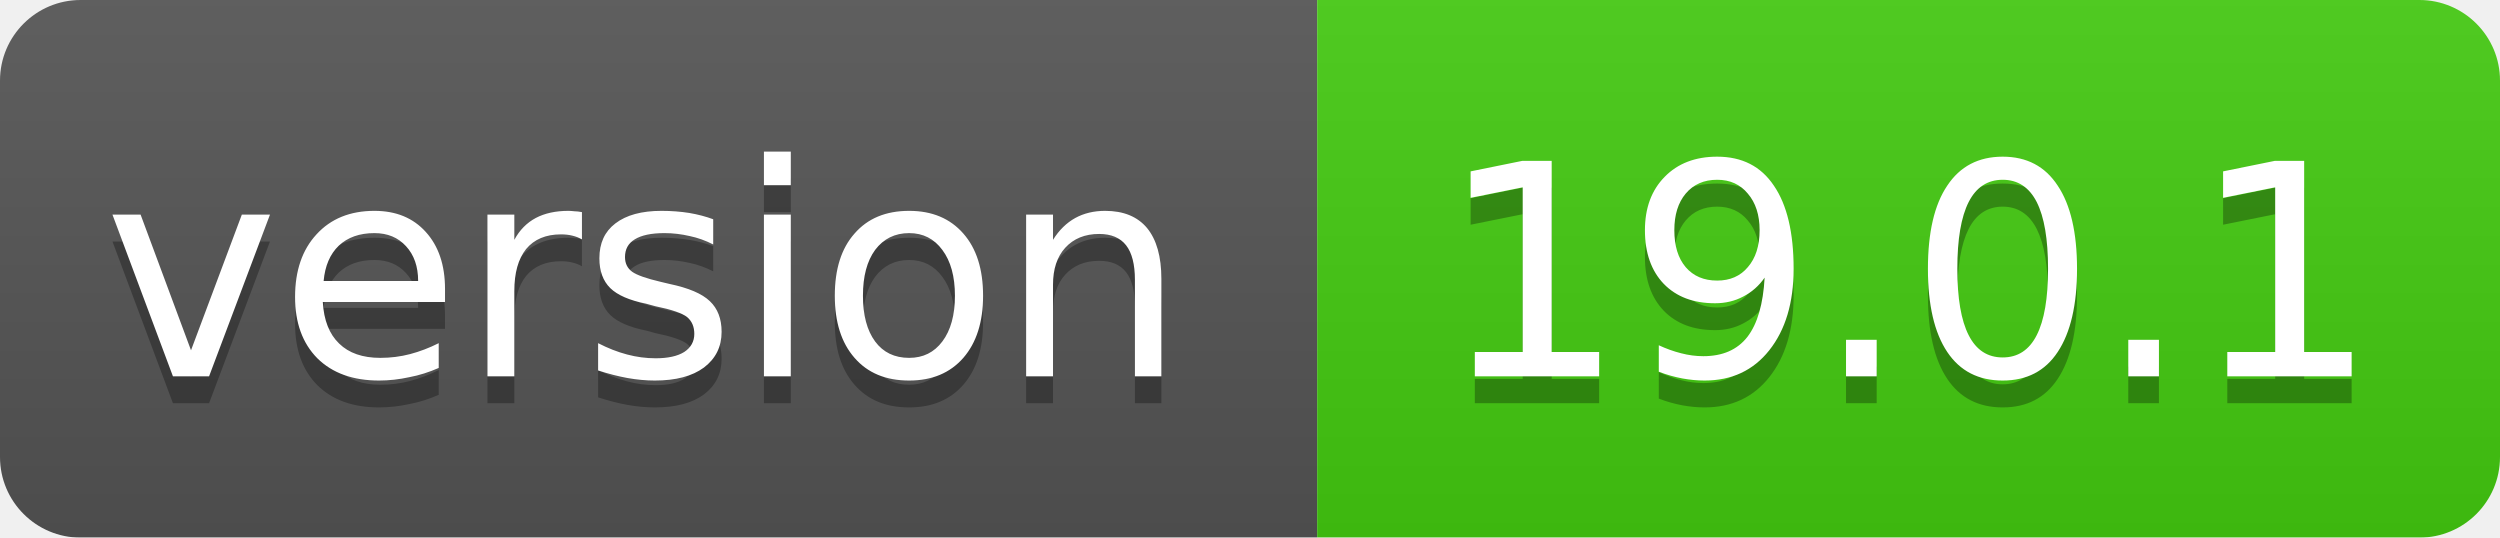
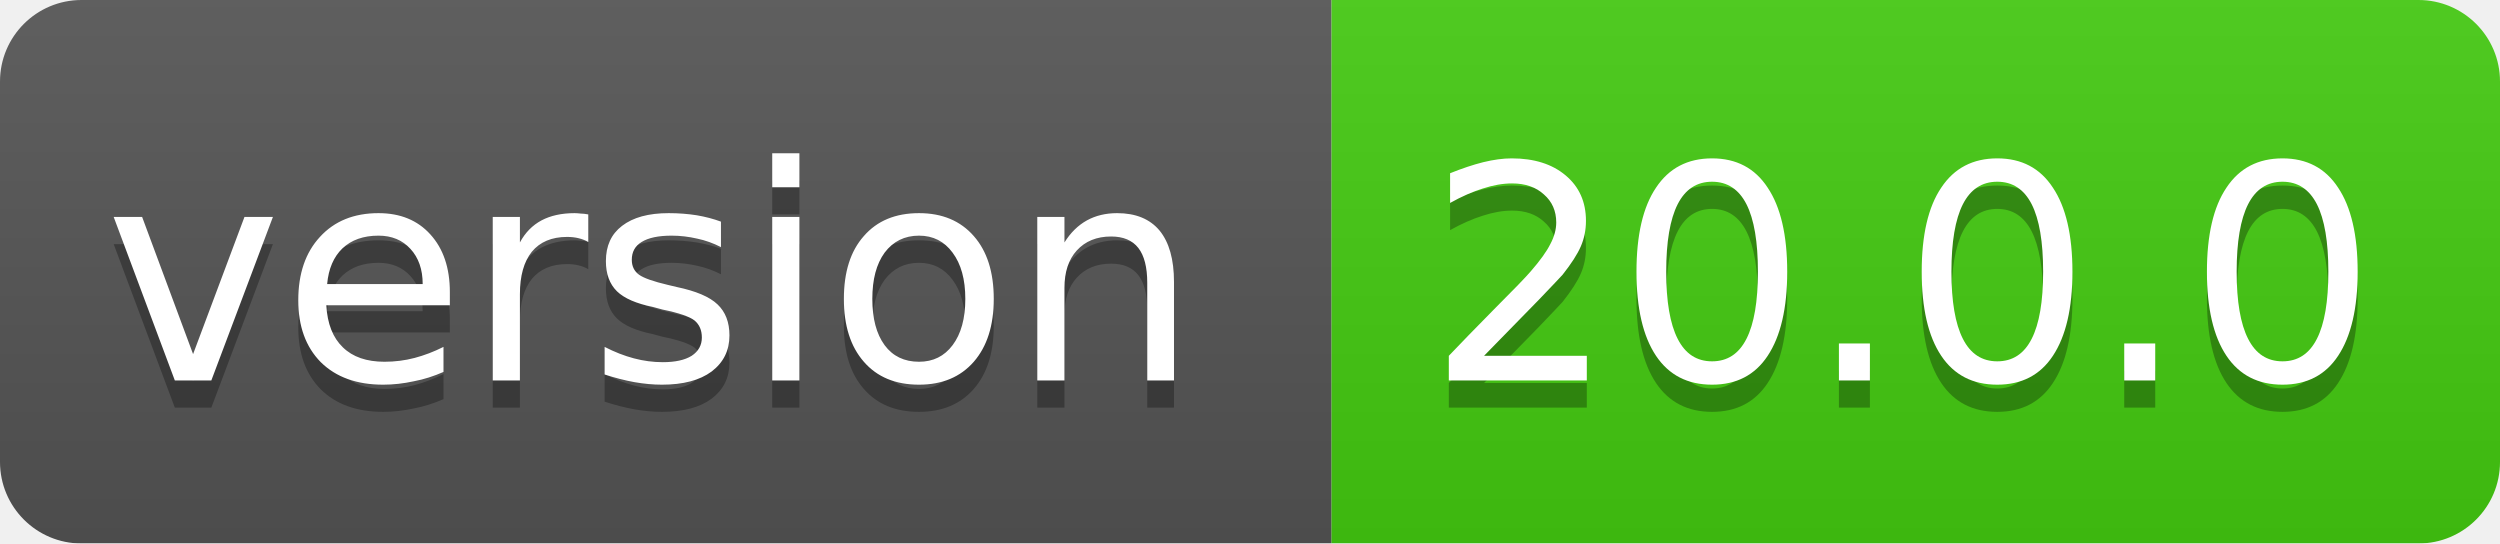
- <svg xmlns="http://www.w3.org/2000/svg" width="93" height="20">
+ <svg xmlns="http://www.w3.org/2000/svg" width="92" height="20">
  <linearGradient id="smooth" x2="0" y2="100%">
    <stop offset="0" stop-color="#bbb" stop-opacity=".1" />
    <stop offset="1" stop-opacity=".1" />
  </linearGradient>
  <mask id="round">
-     <rect width="93" height="20" rx="3" fill="#fff" />
+     <rect width="92" height="20" rx="3" fill="#fff" />
  </mask>
  <g mask="url(#round)">
    <rect width="49" height="20" fill="#555" />
-     <rect x="49" width="44" height="20" fill="#44cc11" />
-     <rect width="93" height="20" fill="url(#smooth)" />
+     <rect x="49" width="43" height="20" fill="#44cc11" />
+     <rect width="92" height="20" fill="url(#smooth)" />
  </g>
  <g fill="#fff" text-anchor="middle" font-family="DejaVu Sans,Verdana,Geneva,sans-serif" font-size="11">
    <text x="24" y="15" fill="#010101" fill-opacity=".3">version</text>
    <text x="24" y="14">version</text>
-     <text x="71" y="15" fill="#010101" fill-opacity=".3">19.0.1</text>
-     <text x="71" y="14">19.0.1</text>
+     <text x="70" y="15" fill="#010101" fill-opacity=".3">20.0.0</text>
+     <text x="70" y="14">20.0.0</text>
  </g>
</svg>
